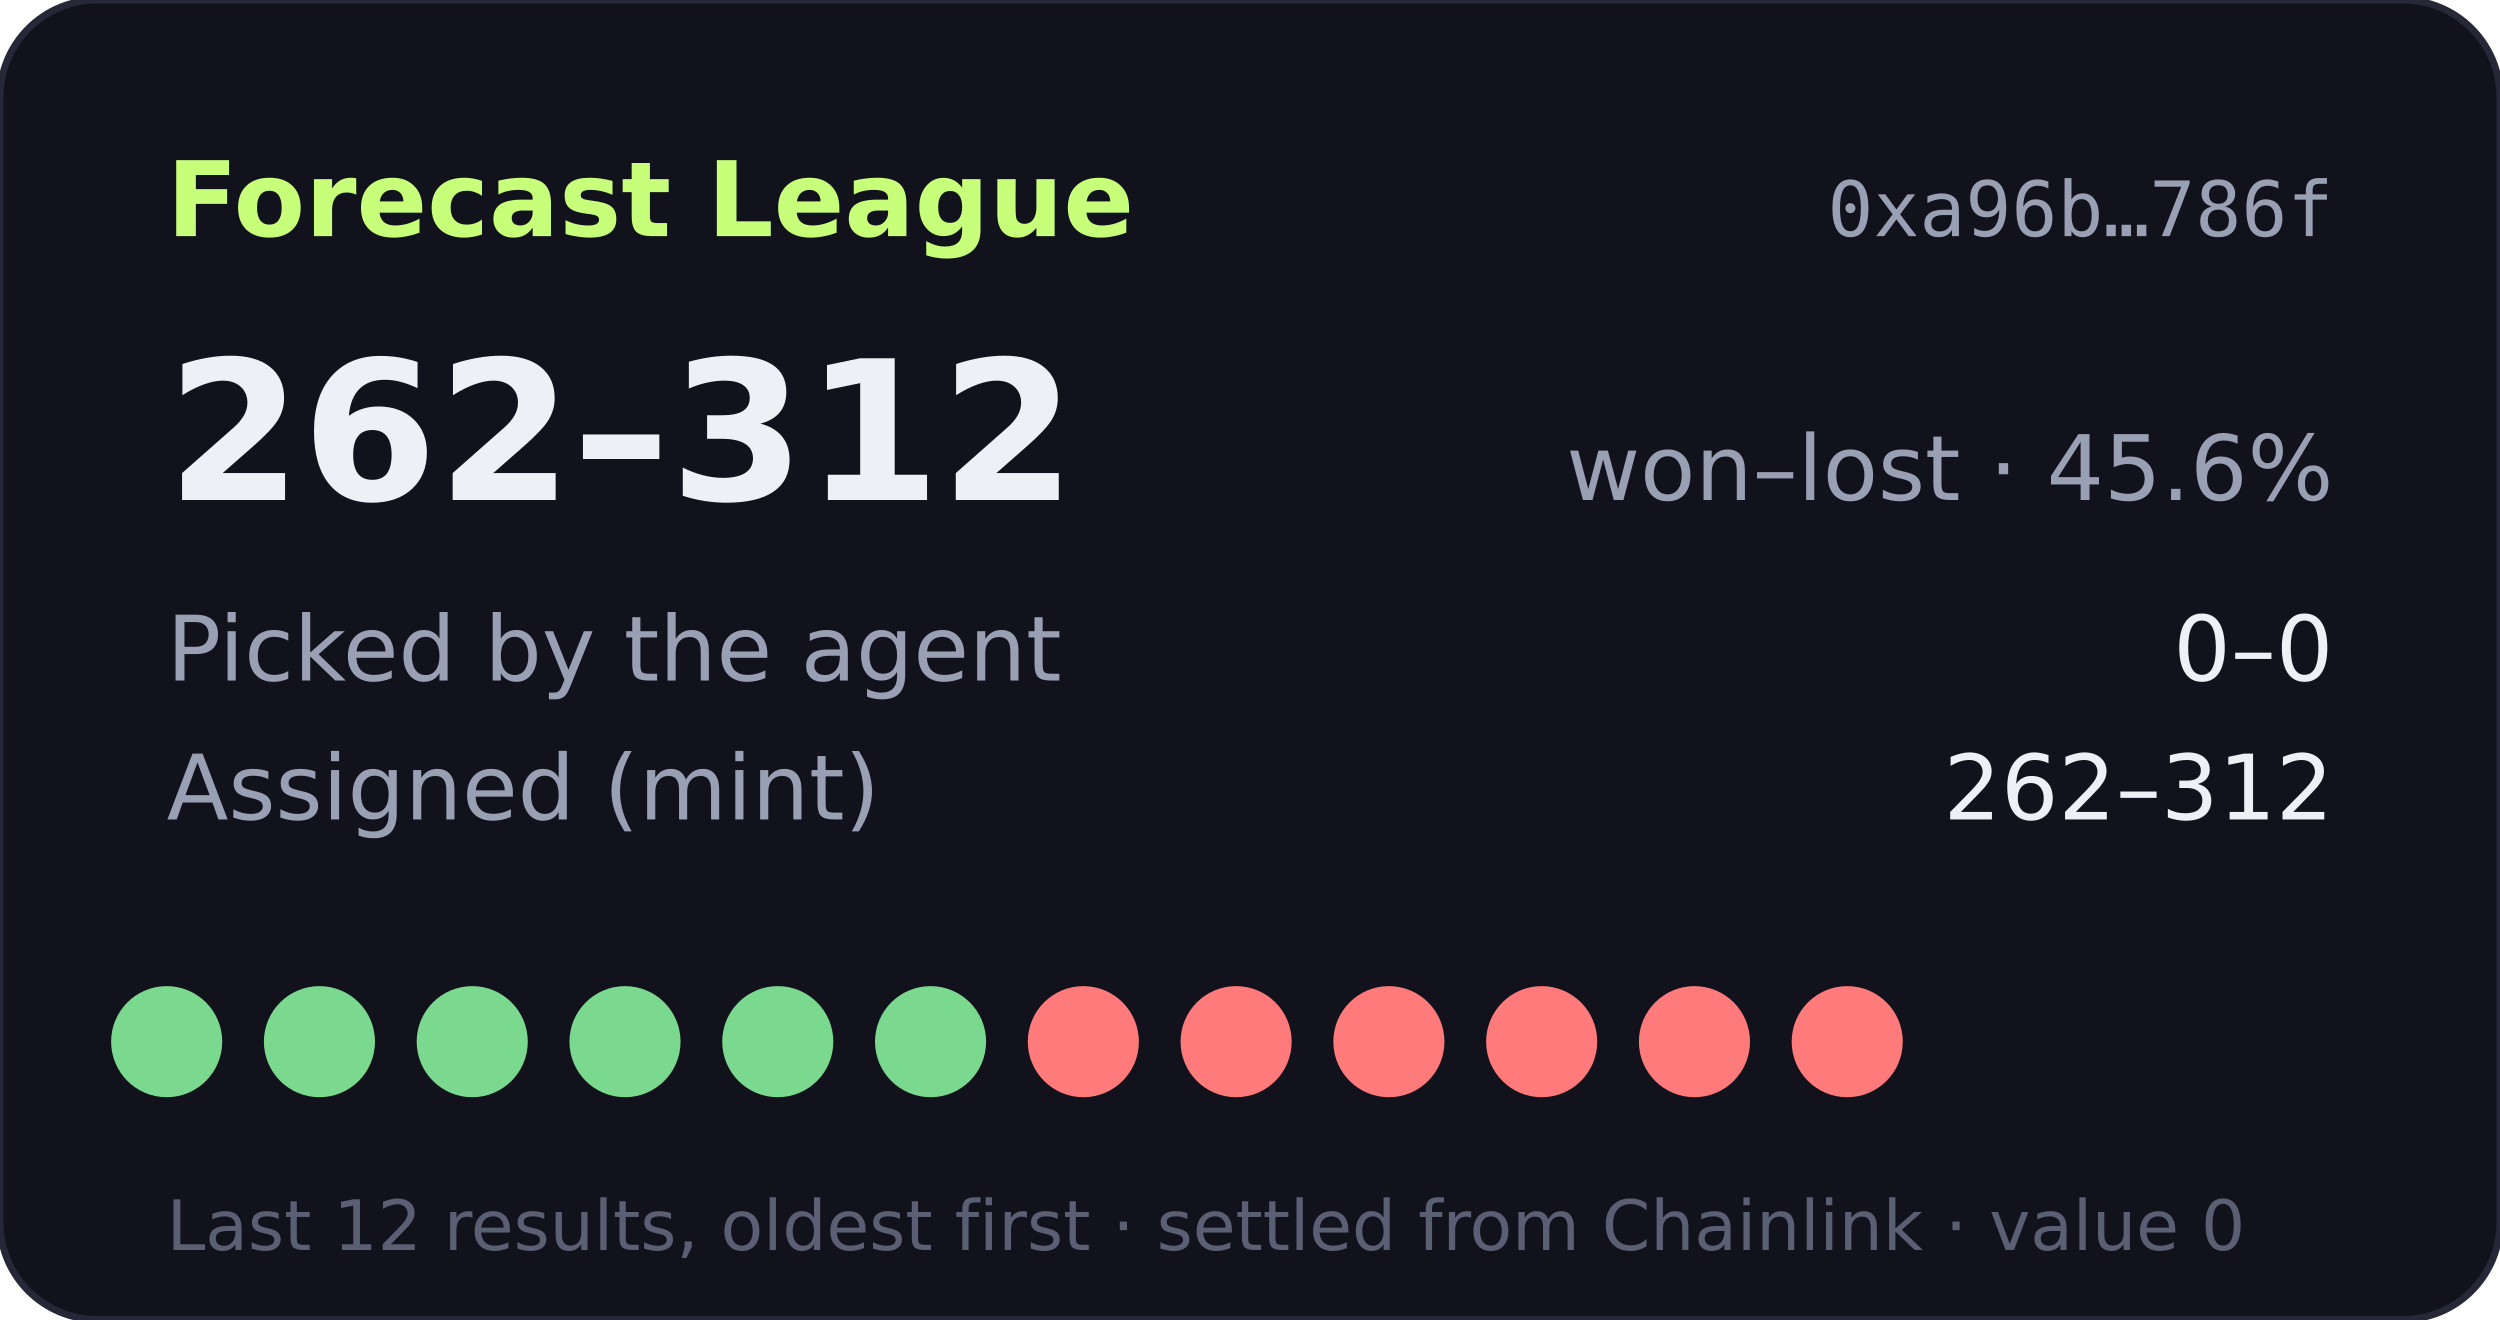
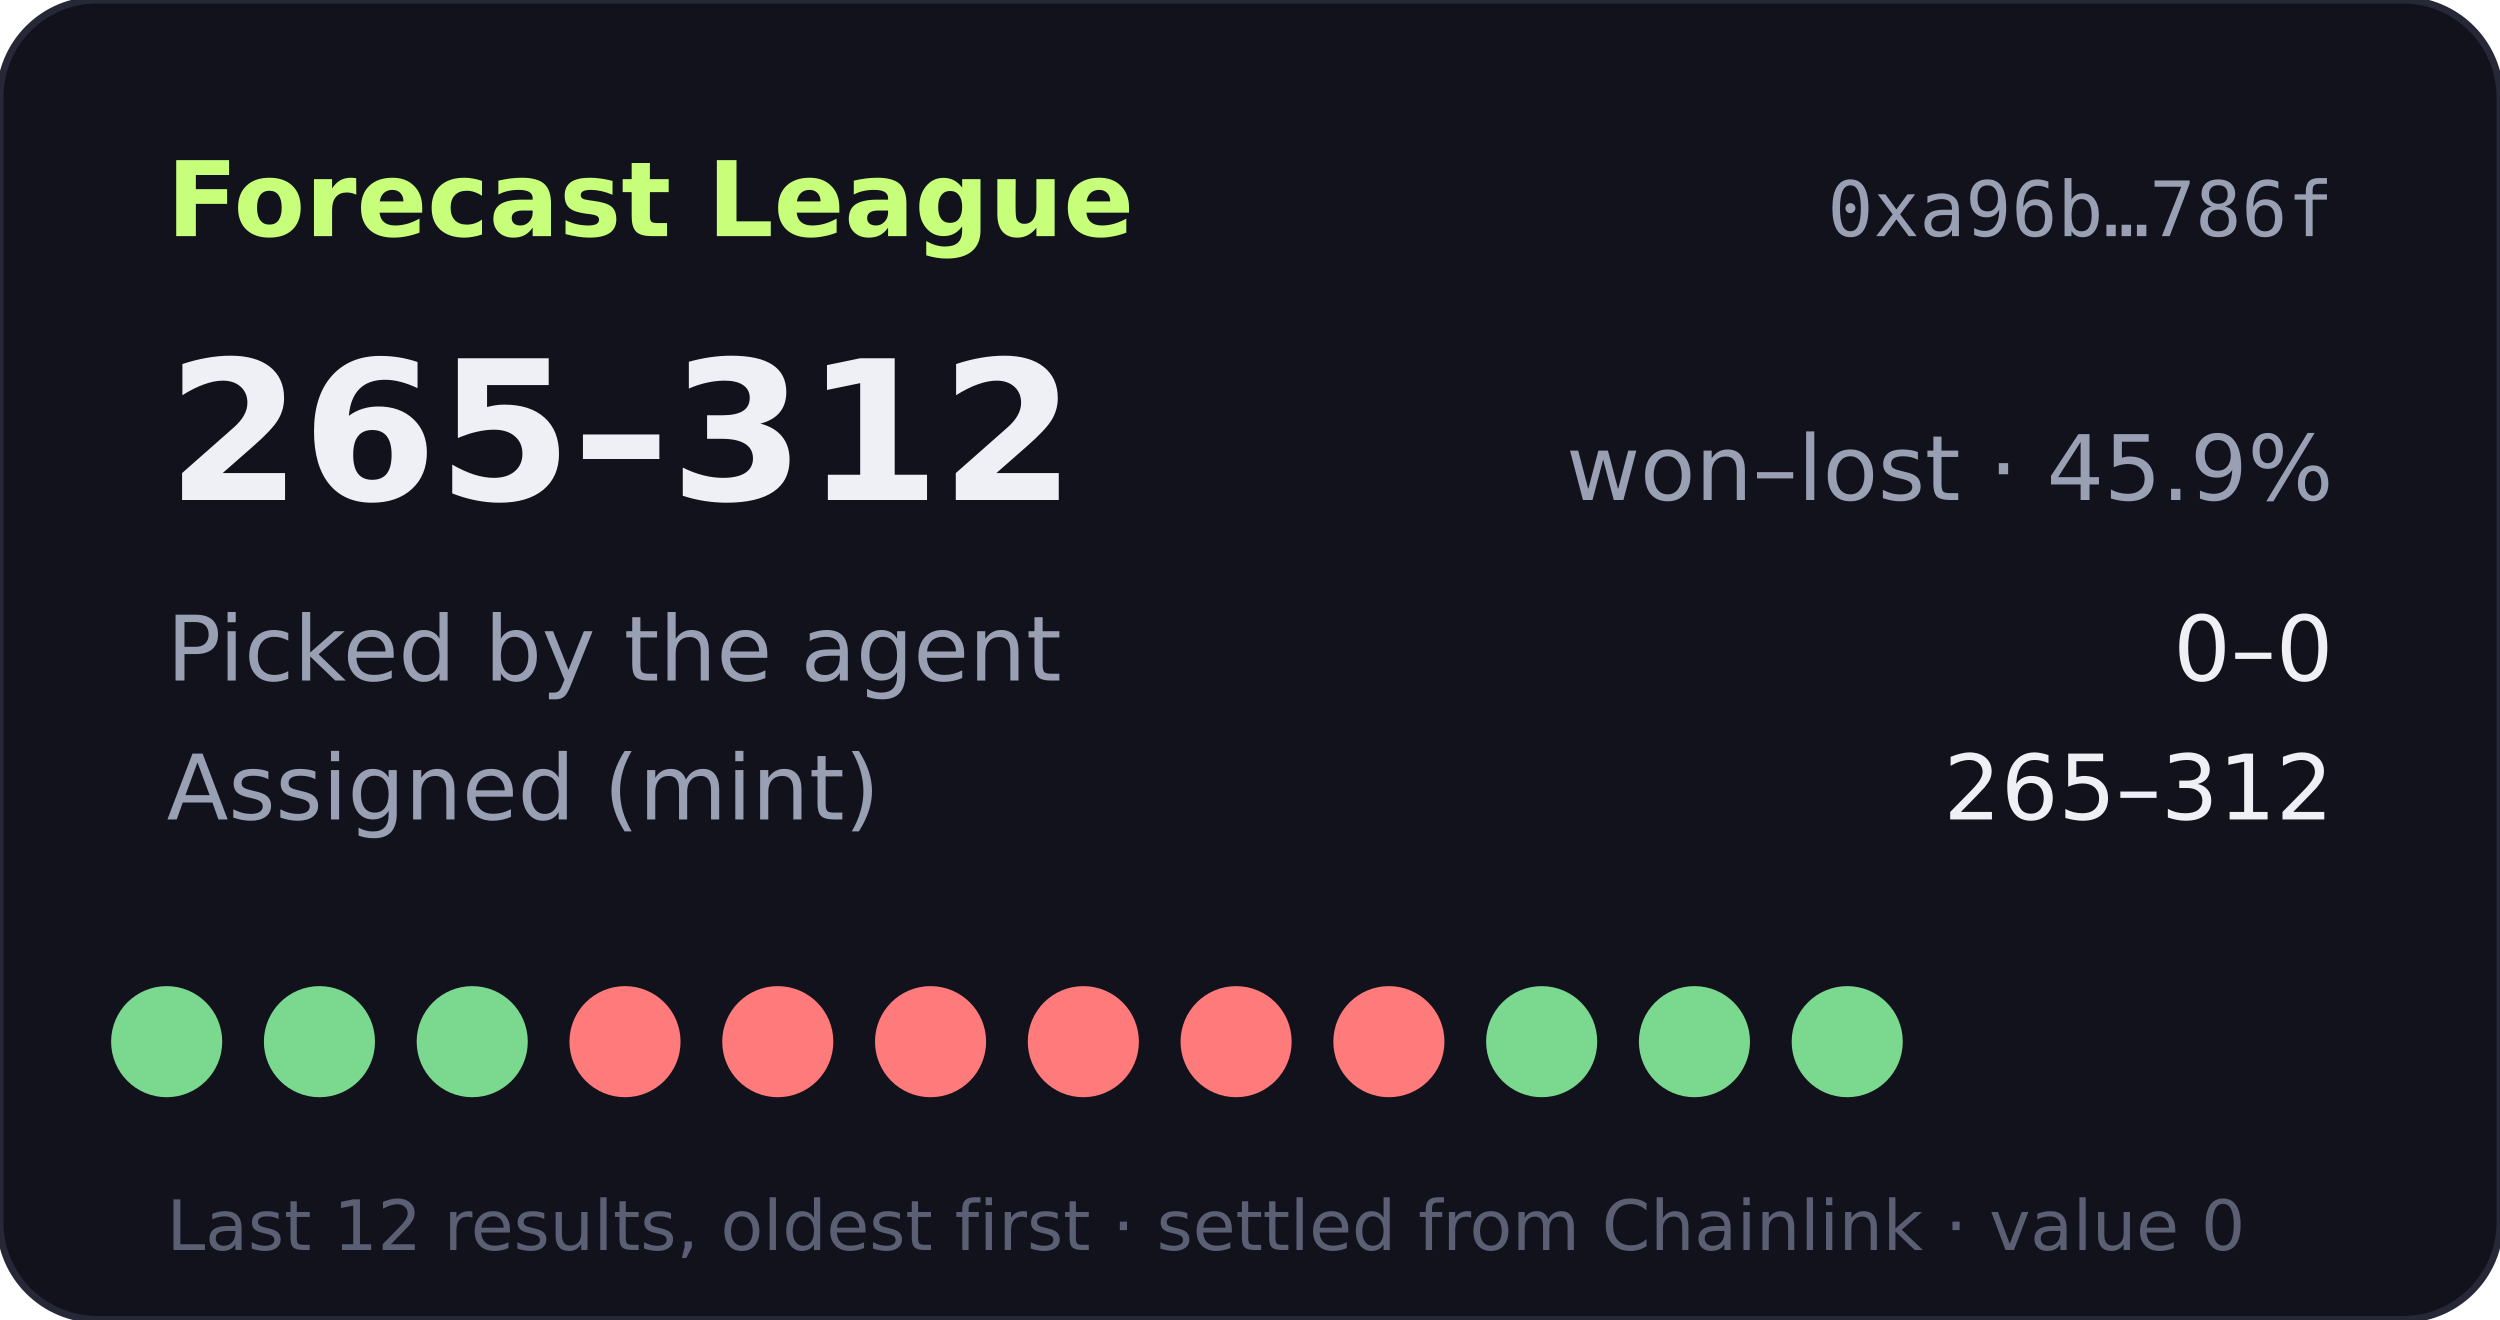
- <svg xmlns="http://www.w3.org/2000/svg" width="360" height="190" viewBox="0 0 360 190" role="img" aria-label="Forecast League record 262-312">
+ <svg xmlns="http://www.w3.org/2000/svg" width="360" height="190" viewBox="0 0 360 190" role="img" aria-label="Forecast League record 265-312">
  <rect width="360" height="190" rx="14" fill="#11121b" stroke="#262838" />
  <text x="24" y="34" fill="#c8ff7a" font-size="15" font-weight="700" font-family="Verdana,DejaVu Sans,sans-serif">Forecast League</text>
  <text x="336" y="34" fill="#9aa0b4" font-size="11" text-anchor="end" font-family="monospace">0xa96b…786f</text>
  <g font-family="Verdana,DejaVu Sans,sans-serif">
-     <text x="24" y="72" fill="#eef0f6" font-size="28" font-weight="700">262–312</text>
-     <text x="336" y="72" fill="#9aa0b4" font-size="13" text-anchor="end">won–lost · 45.6%</text>
+     <text x="24" y="72" fill="#eef0f6" font-size="28" font-weight="700">265–312</text>
+     <text x="336" y="72" fill="#9aa0b4" font-size="13" text-anchor="end">won–lost · 45.9%</text>
    <text x="24" y="98" fill="#9aa0b4" font-size="13">Picked by the agent</text>
    <text x="336" y="98" fill="#eef0f6" font-size="13" text-anchor="end">0–0</text>
    <text x="24" y="118" fill="#9aa0b4" font-size="13">Assigned (mint)</text>
-     <text x="336" y="118" fill="#eef0f6" font-size="13" text-anchor="end">262–312</text>
+     <text x="336" y="118" fill="#eef0f6" font-size="13" text-anchor="end">265–312</text>
    <circle cx="24" cy="150" r="8" fill="#7bd88f" />
    <circle cx="46" cy="150" r="8" fill="#7bd88f" />
    <circle cx="68" cy="150" r="8" fill="#7bd88f" />
-     <circle cx="90" cy="150" r="8" fill="#7bd88f" />
-     <circle cx="112" cy="150" r="8" fill="#7bd88f" />
-     <circle cx="134" cy="150" r="8" fill="#7bd88f" />
+     <circle cx="90" cy="150" r="8" fill="#ff7a7a" />
+     <circle cx="112" cy="150" r="8" fill="#ff7a7a" />
+     <circle cx="134" cy="150" r="8" fill="#ff7a7a" />
    <circle cx="156" cy="150" r="8" fill="#ff7a7a" />
    <circle cx="178" cy="150" r="8" fill="#ff7a7a" />
    <circle cx="200" cy="150" r="8" fill="#ff7a7a" />
-     <circle cx="222" cy="150" r="8" fill="#ff7a7a" />
-     <circle cx="244" cy="150" r="8" fill="#ff7a7a" />
-     <circle cx="266" cy="150" r="8" fill="#ff7a7a" />
+     <circle cx="222" cy="150" r="8" fill="#7bd88f" />
+     <circle cx="244" cy="150" r="8" fill="#7bd88f" />
+     <circle cx="266" cy="150" r="8" fill="#7bd88f" />
    <text x="24" y="180" fill="#5a5f73" font-size="10">Last 12 results, oldest first · settled from Chainlink · value 0</text>
  </g>
</svg>
